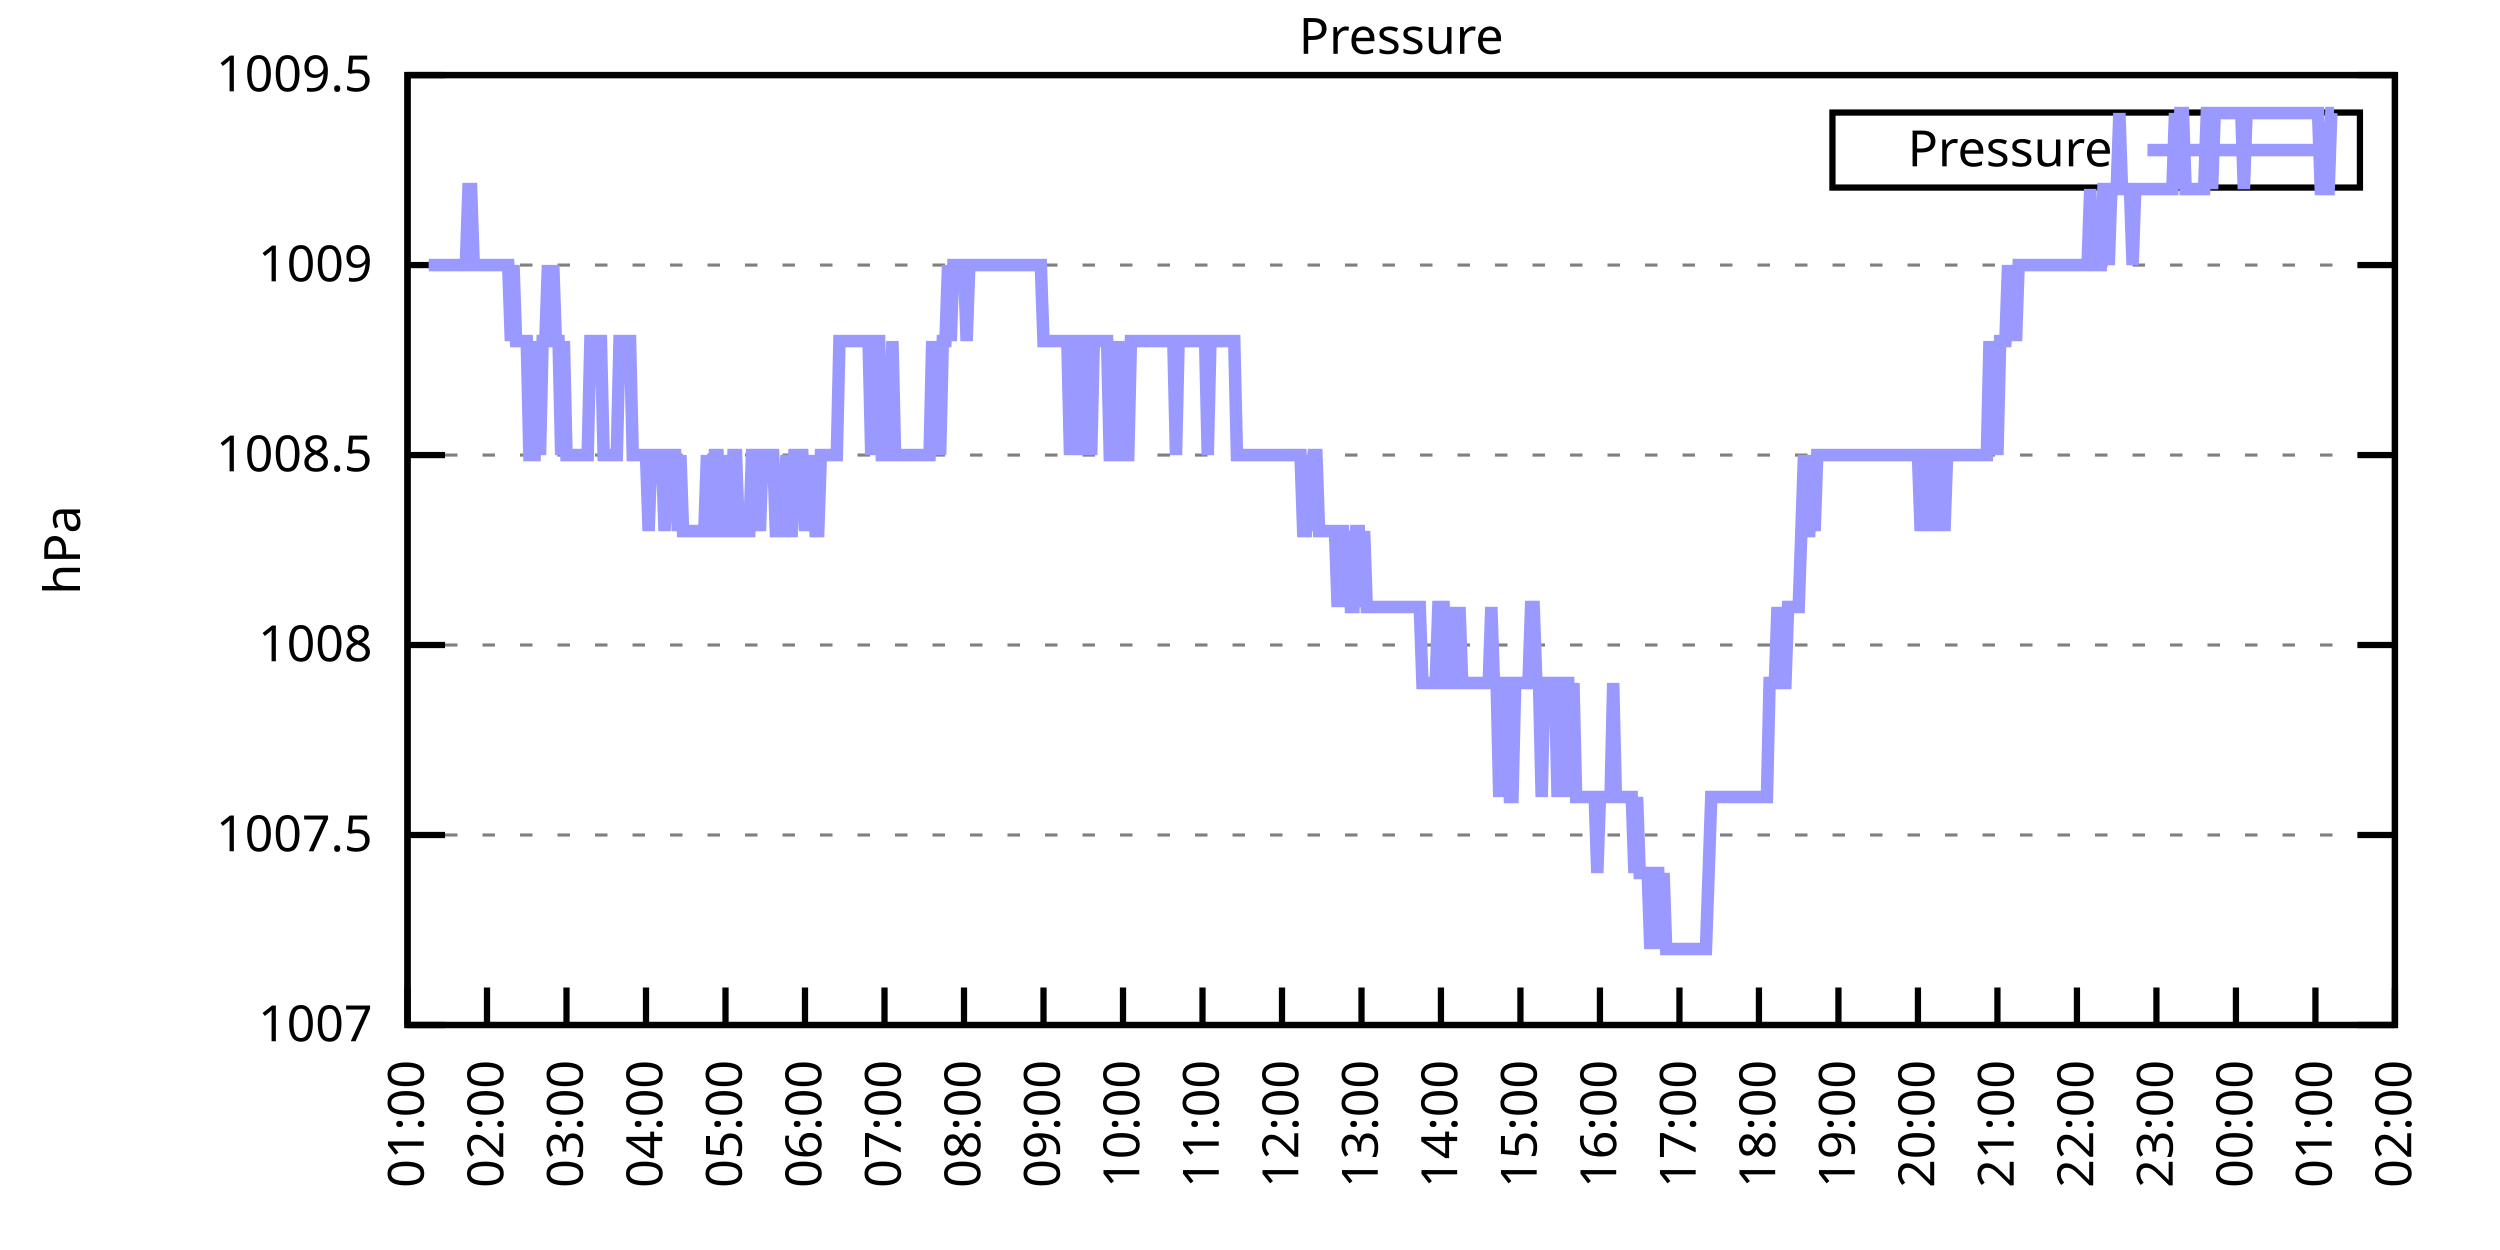
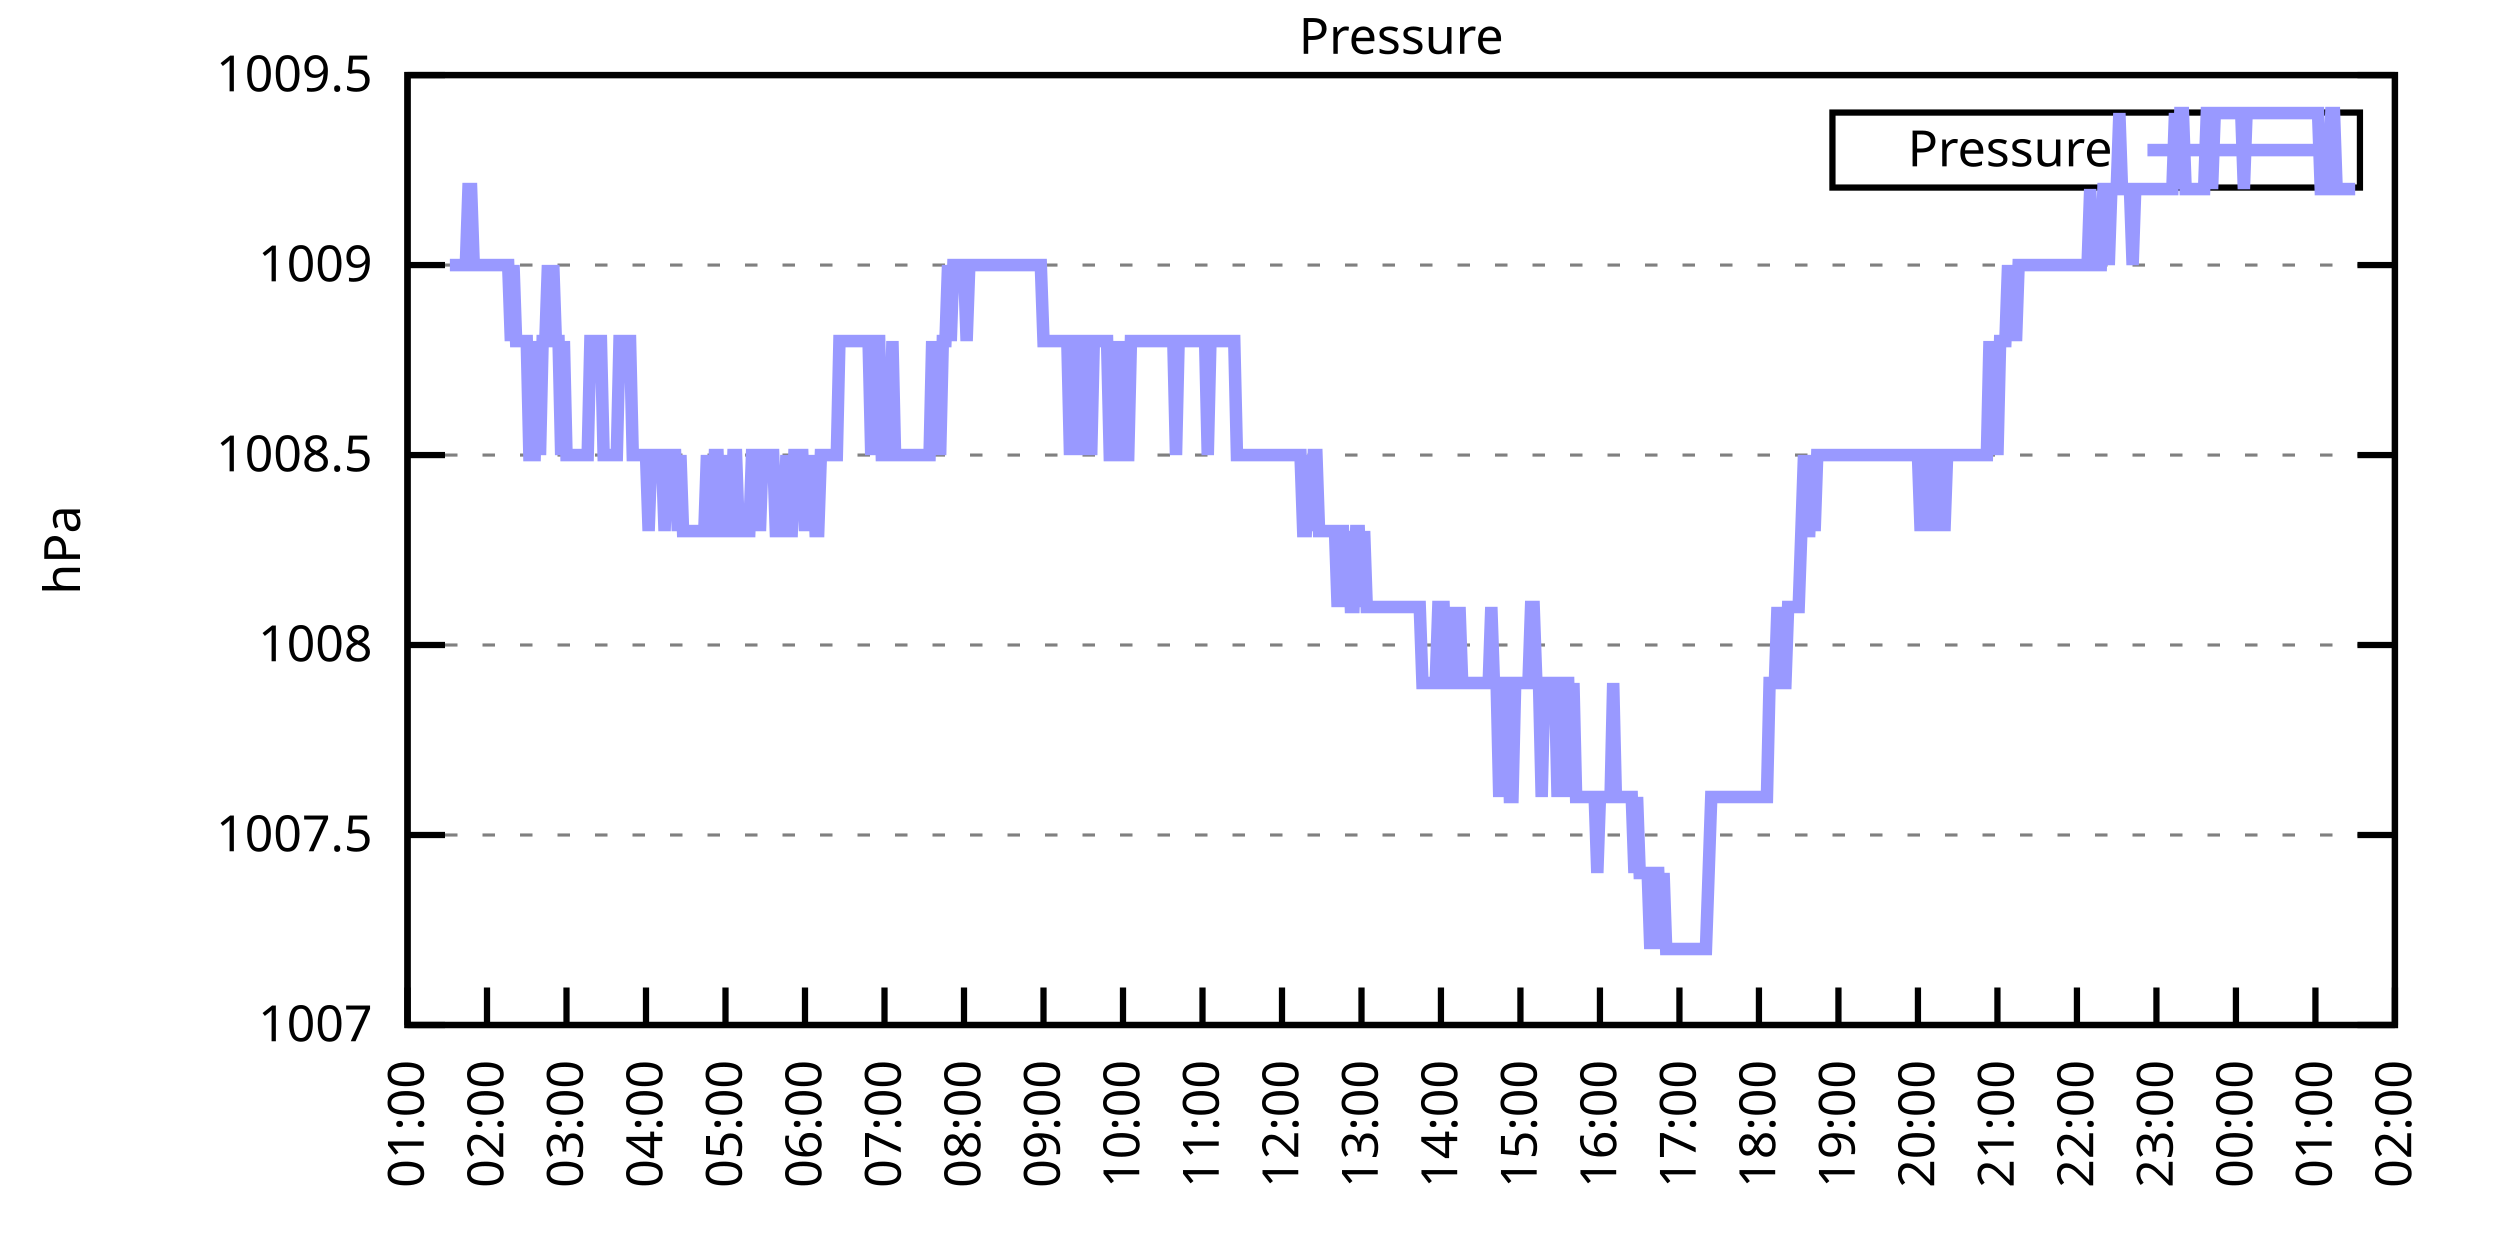
<svg xmlns="http://www.w3.org/2000/svg" xmlns:xlink="http://www.w3.org/1999/xlink" width="400" height="200" viewBox="0 0 400 200">
  <g id="gnuplot_canvas">
    <rect x="0" y="0" width="400" height="200" fill="none" />
    <defs>
      <circle id="gpDot" r="0.5" stroke-width="0.5" stroke="currentColor" />
      <path id="gpPt0" stroke-width="0.333" stroke="currentColor" d="M-1,0 h2 M0,-1 v2" />
      <path id="gpPt1" stroke-width="0.333" stroke="currentColor" d="M-1,-1 L1,1 M1,-1 L-1,1" />
      <path id="gpPt2" stroke-width="0.333" stroke="currentColor" d="M-1,0 L1,0 M0,-1 L0,1 M-1,-1 L1,1 M-1,1 L1,-1" />
      <rect id="gpPt3" stroke-width="0.333" stroke="currentColor" x="-1" y="-1" width="2" height="2" />
      <rect id="gpPt4" stroke-width="0.333" stroke="currentColor" fill="currentColor" x="-1" y="-1" width="2" height="2" />
      <circle id="gpPt5" stroke-width="0.333" stroke="currentColor" cx="0" cy="0" r="1" />
      <use xlink:href="#gpPt5" id="gpPt6" fill="currentColor" stroke="none" />
      <path id="gpPt7" stroke-width="0.333" stroke="currentColor" d="M0,-1.33 L-1.33,0.67 L1.33,0.67 z" />
      <use xlink:href="#gpPt7" id="gpPt8" fill="currentColor" stroke="none" />
      <use xlink:href="#gpPt7" id="gpPt9" stroke="currentColor" transform="rotate(180)" />
      <use xlink:href="#gpPt9" id="gpPt10" fill="currentColor" stroke="none" />
      <use xlink:href="#gpPt3" id="gpPt11" stroke="currentColor" transform="rotate(45)" />
      <use xlink:href="#gpPt11" id="gpPt12" fill="currentColor" stroke="none" />
      <path id="gpPt13" stroke-width="0.333" stroke="currentColor" d="M0,1.330 L1.265,0.411 L0.782,-1.067 L-0.782,-1.076 L-1.265,0.411 z" />
      <use xlink:href="#gpPt13" id="gpPt14" fill="currentColor" stroke="none" />
      <filter id="textbox" filterUnits="objectBoundingBox" x="0" y="0" height="1" width="1">
        <feFlood flood-color="white" flood-opacity="1" result="bgnd" />
        <feComposite in="SourceGraphic" in2="bgnd" operator="atop" />
      </filter>
      <filter id="greybox" filterUnits="objectBoundingBox" x="0" y="0" height="1" width="1">
        <feFlood flood-color="lightgrey" flood-opacity="1" result="grey" />
        <feComposite in="SourceGraphic" in2="grey" operator="atop" />
      </filter>
    </defs>
    <g fill="none" color="white" stroke="currentColor" stroke-width="1.00" stroke-linecap="butt" stroke-linejoin="miter">
</g>
    <g fill="none" color="black" stroke="currentColor" stroke-width="1.00" stroke-linecap="butt" stroke-linejoin="miter">
      <g stroke="none" shape-rendering="crispEdges">
        <polygon fill="rgb(255, 255, 255)" points="65.20,164.00 383.18,164.00 383.18,12.02 65.20,12.02 " />
      </g>
    </g>
    <g fill="none" color="black" stroke="currentColor" stroke-width="1.00" stroke-linecap="butt" stroke-linejoin="miter">
</g>
    <g fill="none" color="black" stroke="black" stroke-width="0.50" stroke-linecap="butt" stroke-linejoin="miter">
</g>
    <g fill="none" color="gray" stroke="currentColor" stroke-width="0.50" stroke-linecap="butt" stroke-linejoin="miter">
      <path stroke="gray" stroke-dasharray="2,4" class="gridline" d="M65.20,164.00 L383.19,164.00  " />
    </g>
    <g fill="none" color="gray" stroke="gray" stroke-width="1.00" stroke-linecap="butt" stroke-linejoin="miter">
</g>
    <g fill="none" color="black" stroke="currentColor" stroke-width="1.00" stroke-linecap="butt" stroke-linejoin="miter">
      <path stroke="black" d="M65.20,164.00 L71.20,164.00 M383.19,164.00 L377.19,164.00  " />
      <g transform="translate(59.60,166.60)" stroke="none" fill="black" font-family="Sans" font-size="8.00" text-anchor="end">
        <text>
          <tspan font-family="Sans"> 1007</tspan>
        </text>
      </g>
    </g>
    <g fill="none" color="black" stroke="currentColor" stroke-width="1.00" stroke-linecap="butt" stroke-linejoin="miter">
</g>
    <g fill="none" color="black" stroke="black" stroke-width="0.50" stroke-linecap="butt" stroke-linejoin="miter">
</g>
    <g fill="none" color="gray" stroke="currentColor" stroke-width="0.50" stroke-linecap="butt" stroke-linejoin="miter">
      <path stroke="gray" stroke-dasharray="2,4" class="gridline" d="M65.20,133.60 L383.19,133.60  " />
    </g>
    <g fill="none" color="gray" stroke="gray" stroke-width="1.00" stroke-linecap="butt" stroke-linejoin="miter">
</g>
    <g fill="none" color="black" stroke="currentColor" stroke-width="1.00" stroke-linecap="butt" stroke-linejoin="miter">
      <path stroke="black" d="M65.20,133.60 L71.20,133.60 M383.19,133.60 L377.19,133.60  " />
      <g transform="translate(59.60,136.20)" stroke="none" fill="black" font-family="Sans" font-size="8.00" text-anchor="end">
        <text>
          <tspan font-family="Sans"> 1007.5</tspan>
        </text>
      </g>
    </g>
    <g fill="none" color="black" stroke="currentColor" stroke-width="1.00" stroke-linecap="butt" stroke-linejoin="miter">
</g>
    <g fill="none" color="black" stroke="black" stroke-width="0.50" stroke-linecap="butt" stroke-linejoin="miter">
</g>
    <g fill="none" color="gray" stroke="currentColor" stroke-width="0.50" stroke-linecap="butt" stroke-linejoin="miter">
      <path stroke="gray" stroke-dasharray="2,4" class="gridline" d="M65.20,103.20 L383.19,103.20  " />
    </g>
    <g fill="none" color="gray" stroke="gray" stroke-width="1.00" stroke-linecap="butt" stroke-linejoin="miter">
</g>
    <g fill="none" color="black" stroke="currentColor" stroke-width="1.00" stroke-linecap="butt" stroke-linejoin="miter">
      <path stroke="black" d="M65.20,103.20 L71.20,103.20 M383.19,103.20 L377.19,103.20  " />
      <g transform="translate(59.60,105.80)" stroke="none" fill="black" font-family="Sans" font-size="8.00" text-anchor="end">
        <text>
          <tspan font-family="Sans"> 1008</tspan>
        </text>
      </g>
    </g>
    <g fill="none" color="black" stroke="currentColor" stroke-width="1.00" stroke-linecap="butt" stroke-linejoin="miter">
</g>
    <g fill="none" color="black" stroke="black" stroke-width="0.50" stroke-linecap="butt" stroke-linejoin="miter">
</g>
    <g fill="none" color="gray" stroke="currentColor" stroke-width="0.50" stroke-linecap="butt" stroke-linejoin="miter">
      <path stroke="gray" stroke-dasharray="2,4" class="gridline" d="M65.20,72.81 L383.19,72.81  " />
    </g>
    <g fill="none" color="gray" stroke="gray" stroke-width="1.00" stroke-linecap="butt" stroke-linejoin="miter">
</g>
    <g fill="none" color="black" stroke="currentColor" stroke-width="1.00" stroke-linecap="butt" stroke-linejoin="miter">
      <path stroke="black" d="M65.20,72.81 L71.20,72.81 M383.19,72.81 L377.19,72.81  " />
      <g transform="translate(59.60,75.41)" stroke="none" fill="black" font-family="Sans" font-size="8.00" text-anchor="end">
        <text>
          <tspan font-family="Sans"> 1008.5</tspan>
        </text>
      </g>
    </g>
    <g fill="none" color="black" stroke="currentColor" stroke-width="1.00" stroke-linecap="butt" stroke-linejoin="miter">
</g>
    <g fill="none" color="black" stroke="black" stroke-width="0.50" stroke-linecap="butt" stroke-linejoin="miter">
</g>
    <g fill="none" color="gray" stroke="currentColor" stroke-width="0.50" stroke-linecap="butt" stroke-linejoin="miter">
      <path stroke="gray" stroke-dasharray="2,4" class="gridline" d="M65.20,42.41 L383.19,42.41  " />
    </g>
    <g fill="none" color="gray" stroke="gray" stroke-width="1.00" stroke-linecap="butt" stroke-linejoin="miter">
</g>
    <g fill="none" color="black" stroke="currentColor" stroke-width="1.00" stroke-linecap="butt" stroke-linejoin="miter">
      <path stroke="black" d="M65.20,42.41 L71.20,42.41 M383.19,42.41 L377.19,42.41  " />
      <g transform="translate(59.60,45.01)" stroke="none" fill="black" font-family="Sans" font-size="8.00" text-anchor="end">
        <text>
          <tspan font-family="Sans"> 1009</tspan>
        </text>
      </g>
    </g>
    <g fill="none" color="black" stroke="currentColor" stroke-width="1.00" stroke-linecap="butt" stroke-linejoin="miter">
</g>
    <g fill="none" color="black" stroke="black" stroke-width="0.50" stroke-linecap="butt" stroke-linejoin="miter">
</g>
    <g fill="none" color="gray" stroke="currentColor" stroke-width="0.50" stroke-linecap="butt" stroke-linejoin="miter">
      <path stroke="gray" stroke-dasharray="2,4" class="gridline" d="M65.20,12.01 L383.19,12.01  " />
    </g>
    <g fill="none" color="gray" stroke="gray" stroke-width="1.00" stroke-linecap="butt" stroke-linejoin="miter">
</g>
    <g fill="none" color="black" stroke="currentColor" stroke-width="1.00" stroke-linecap="butt" stroke-linejoin="miter">
      <path stroke="black" d="M65.20,12.01 L71.20,12.01 M383.19,12.01 L377.19,12.01  " />
      <g transform="translate(59.60,14.61)" stroke="none" fill="black" font-family="Sans" font-size="8.00" text-anchor="end">
        <text>
          <tspan font-family="Sans"> 1009.5</tspan>
        </text>
      </g>
    </g>
    <g fill="none" color="black" stroke="currentColor" stroke-width="1.00" stroke-linecap="butt" stroke-linejoin="miter">
      <path stroke="black" d="M65.20,164.00 L65.20,158.00  " />
      <g transform="translate(67.80,169.60) rotate(270.00)" stroke="none" fill="black" font-family="Sans" font-size="8.00" text-anchor="end">
        <text>
          <tspan font-family="Sans">01:00</tspan>
        </text>
      </g>
    </g>
    <g fill="none" color="black" stroke="currentColor" stroke-width="1.00" stroke-linecap="butt" stroke-linejoin="miter">
      <path stroke="black" d="M77.92,164.00 L77.92,158.00  " />
      <g transform="translate(80.52,169.60) rotate(270.00)" stroke="none" fill="black" font-family="Sans" font-size="8.00" text-anchor="end">
        <text>
          <tspan font-family="Sans">02:00</tspan>
        </text>
      </g>
    </g>
    <g fill="none" color="black" stroke="currentColor" stroke-width="1.00" stroke-linecap="butt" stroke-linejoin="miter">
      <path stroke="black" d="M90.64,164.00 L90.64,158.00  " />
      <g transform="translate(93.24,169.60) rotate(270.00)" stroke="none" fill="black" font-family="Sans" font-size="8.00" text-anchor="end">
        <text>
          <tspan font-family="Sans">03:00</tspan>
        </text>
      </g>
    </g>
    <g fill="none" color="black" stroke="currentColor" stroke-width="1.00" stroke-linecap="butt" stroke-linejoin="miter">
      <path stroke="black" d="M103.36,164.00 L103.36,158.00  " />
      <g transform="translate(105.96,169.60) rotate(270.00)" stroke="none" fill="black" font-family="Sans" font-size="8.00" text-anchor="end">
        <text>
          <tspan font-family="Sans">04:00</tspan>
        </text>
      </g>
    </g>
    <g fill="none" color="black" stroke="currentColor" stroke-width="1.00" stroke-linecap="butt" stroke-linejoin="miter">
      <path stroke="black" d="M116.08,164.00 L116.08,158.00  " />
      <g transform="translate(118.68,169.60) rotate(270.00)" stroke="none" fill="black" font-family="Sans" font-size="8.00" text-anchor="end">
        <text>
          <tspan font-family="Sans">05:00</tspan>
        </text>
      </g>
    </g>
    <g fill="none" color="black" stroke="currentColor" stroke-width="1.00" stroke-linecap="butt" stroke-linejoin="miter">
      <path stroke="black" d="M128.80,164.00 L128.80,158.00  " />
      <g transform="translate(131.40,169.60) rotate(270.00)" stroke="none" fill="black" font-family="Sans" font-size="8.00" text-anchor="end">
        <text>
          <tspan font-family="Sans">06:00</tspan>
        </text>
      </g>
    </g>
    <g fill="none" color="black" stroke="currentColor" stroke-width="1.00" stroke-linecap="butt" stroke-linejoin="miter">
      <path stroke="black" d="M141.52,164.00 L141.52,158.00  " />
      <g transform="translate(144.12,169.60) rotate(270.00)" stroke="none" fill="black" font-family="Sans" font-size="8.00" text-anchor="end">
        <text>
          <tspan font-family="Sans">07:00</tspan>
        </text>
      </g>
    </g>
    <g fill="none" color="black" stroke="currentColor" stroke-width="1.00" stroke-linecap="butt" stroke-linejoin="miter">
      <path stroke="black" d="M154.24,164.00 L154.24,158.00  " />
      <g transform="translate(156.84,169.60) rotate(270.00)" stroke="none" fill="black" font-family="Sans" font-size="8.00" text-anchor="end">
        <text>
          <tspan font-family="Sans">08:00</tspan>
        </text>
      </g>
    </g>
    <g fill="none" color="black" stroke="currentColor" stroke-width="1.00" stroke-linecap="butt" stroke-linejoin="miter">
      <path stroke="black" d="M166.96,164.00 L166.96,158.00  " />
      <g transform="translate(169.56,169.60) rotate(270.00)" stroke="none" fill="black" font-family="Sans" font-size="8.00" text-anchor="end">
        <text>
          <tspan font-family="Sans">09:00</tspan>
        </text>
      </g>
    </g>
    <g fill="none" color="black" stroke="currentColor" stroke-width="1.00" stroke-linecap="butt" stroke-linejoin="miter">
      <path stroke="black" d="M179.68,164.00 L179.68,158.00  " />
      <g transform="translate(182.28,169.60) rotate(270.00)" stroke="none" fill="black" font-family="Sans" font-size="8.00" text-anchor="end">
        <text>
          <tspan font-family="Sans">10:00</tspan>
        </text>
      </g>
    </g>
    <g fill="none" color="black" stroke="currentColor" stroke-width="1.00" stroke-linecap="butt" stroke-linejoin="miter">
      <path stroke="black" d="M192.40,164.00 L192.40,158.00  " />
      <g transform="translate(195.00,169.60) rotate(270.00)" stroke="none" fill="black" font-family="Sans" font-size="8.00" text-anchor="end">
        <text>
          <tspan font-family="Sans">11:00</tspan>
        </text>
      </g>
    </g>
    <g fill="none" color="black" stroke="currentColor" stroke-width="1.00" stroke-linecap="butt" stroke-linejoin="miter">
      <path stroke="black" d="M205.12,164.00 L205.12,158.00  " />
      <g transform="translate(207.72,169.60) rotate(270.00)" stroke="none" fill="black" font-family="Sans" font-size="8.00" text-anchor="end">
        <text>
          <tspan font-family="Sans">12:00</tspan>
        </text>
      </g>
    </g>
    <g fill="none" color="black" stroke="currentColor" stroke-width="1.00" stroke-linecap="butt" stroke-linejoin="miter">
      <path stroke="black" d="M217.84,164.00 L217.84,158.00  " />
      <g transform="translate(220.44,169.60) rotate(270.00)" stroke="none" fill="black" font-family="Sans" font-size="8.00" text-anchor="end">
        <text>
          <tspan font-family="Sans">13:00</tspan>
        </text>
      </g>
    </g>
    <g fill="none" color="black" stroke="currentColor" stroke-width="1.00" stroke-linecap="butt" stroke-linejoin="miter">
      <path stroke="black" d="M230.55,164.00 L230.55,158.00  " />
      <g transform="translate(233.15,169.60) rotate(270.00)" stroke="none" fill="black" font-family="Sans" font-size="8.00" text-anchor="end">
        <text>
          <tspan font-family="Sans">14:00</tspan>
        </text>
      </g>
    </g>
    <g fill="none" color="black" stroke="currentColor" stroke-width="1.00" stroke-linecap="butt" stroke-linejoin="miter">
      <path stroke="black" d="M243.27,164.00 L243.27,158.00  " />
      <g transform="translate(245.87,169.60) rotate(270.00)" stroke="none" fill="black" font-family="Sans" font-size="8.00" text-anchor="end">
        <text>
          <tspan font-family="Sans">15:00</tspan>
        </text>
      </g>
    </g>
    <g fill="none" color="black" stroke="currentColor" stroke-width="1.00" stroke-linecap="butt" stroke-linejoin="miter">
      <path stroke="black" d="M255.99,164.00 L255.99,158.00  " />
      <g transform="translate(258.59,169.60) rotate(270.00)" stroke="none" fill="black" font-family="Sans" font-size="8.00" text-anchor="end">
        <text>
          <tspan font-family="Sans">16:00</tspan>
        </text>
      </g>
    </g>
    <g fill="none" color="black" stroke="currentColor" stroke-width="1.00" stroke-linecap="butt" stroke-linejoin="miter">
      <path stroke="black" d="M268.71,164.00 L268.71,158.00  " />
      <g transform="translate(271.31,169.60) rotate(270.00)" stroke="none" fill="black" font-family="Sans" font-size="8.00" text-anchor="end">
        <text>
          <tspan font-family="Sans">17:00</tspan>
        </text>
      </g>
    </g>
    <g fill="none" color="black" stroke="currentColor" stroke-width="1.00" stroke-linecap="butt" stroke-linejoin="miter">
      <path stroke="black" d="M281.43,164.00 L281.43,158.00  " />
      <g transform="translate(284.03,169.60) rotate(270.00)" stroke="none" fill="black" font-family="Sans" font-size="8.00" text-anchor="end">
        <text>
          <tspan font-family="Sans">18:00</tspan>
        </text>
      </g>
    </g>
    <g fill="none" color="black" stroke="currentColor" stroke-width="1.00" stroke-linecap="butt" stroke-linejoin="miter">
      <path stroke="black" d="M294.15,164.00 L294.15,158.00  " />
      <g transform="translate(296.75,169.60) rotate(270.00)" stroke="none" fill="black" font-family="Sans" font-size="8.00" text-anchor="end">
        <text>
          <tspan font-family="Sans">19:00</tspan>
        </text>
      </g>
    </g>
    <g fill="none" color="black" stroke="currentColor" stroke-width="1.00" stroke-linecap="butt" stroke-linejoin="miter">
      <path stroke="black" d="M306.87,164.00 L306.87,158.00  " />
      <g transform="translate(309.47,169.60) rotate(270.00)" stroke="none" fill="black" font-family="Sans" font-size="8.00" text-anchor="end">
        <text>
          <tspan font-family="Sans">20:00</tspan>
        </text>
      </g>
    </g>
    <g fill="none" color="black" stroke="currentColor" stroke-width="1.00" stroke-linecap="butt" stroke-linejoin="miter">
      <path stroke="black" d="M319.59,164.00 L319.59,158.00  " />
      <g transform="translate(322.19,169.60) rotate(270.00)" stroke="none" fill="black" font-family="Sans" font-size="8.00" text-anchor="end">
        <text>
          <tspan font-family="Sans">21:00</tspan>
        </text>
      </g>
    </g>
    <g fill="none" color="black" stroke="currentColor" stroke-width="1.00" stroke-linecap="butt" stroke-linejoin="miter">
      <path stroke="black" d="M332.31,164.00 L332.31,158.00  " />
      <g transform="translate(334.91,169.60) rotate(270.00)" stroke="none" fill="black" font-family="Sans" font-size="8.00" text-anchor="end">
        <text>
          <tspan font-family="Sans">22:00</tspan>
        </text>
      </g>
    </g>
    <g fill="none" color="black" stroke="currentColor" stroke-width="1.00" stroke-linecap="butt" stroke-linejoin="miter">
      <path stroke="black" d="M345.03,164.00 L345.03,158.00  " />
      <g transform="translate(347.63,169.60) rotate(270.00)" stroke="none" fill="black" font-family="Sans" font-size="8.00" text-anchor="end">
        <text>
          <tspan font-family="Sans">23:00</tspan>
        </text>
      </g>
    </g>
    <g fill="none" color="black" stroke="currentColor" stroke-width="1.00" stroke-linecap="butt" stroke-linejoin="miter">
      <path stroke="black" d="M357.75,164.00 L357.75,158.00  " />
      <g transform="translate(360.35,169.60) rotate(270.00)" stroke="none" fill="black" font-family="Sans" font-size="8.00" text-anchor="end">
        <text>
          <tspan font-family="Sans">00:00</tspan>
        </text>
      </g>
    </g>
    <g fill="none" color="black" stroke="currentColor" stroke-width="1.00" stroke-linecap="butt" stroke-linejoin="miter">
      <path stroke="black" d="M370.47,164.00 L370.47,158.00  " />
      <g transform="translate(373.07,169.60) rotate(270.00)" stroke="none" fill="black" font-family="Sans" font-size="8.00" text-anchor="end">
        <text>
          <tspan font-family="Sans">01:00</tspan>
        </text>
      </g>
    </g>
    <g fill="none" color="black" stroke="currentColor" stroke-width="1.00" stroke-linecap="butt" stroke-linejoin="miter">
      <path stroke="black" d="M383.19,164.00 L383.19,158.00  " />
      <g transform="translate(385.79,169.60) rotate(270.00)" stroke="none" fill="black" font-family="Sans" font-size="8.00" text-anchor="end">
        <text>
          <tspan font-family="Sans">02:00</tspan>
        </text>
      </g>
    </g>
    <g fill="none" color="black" stroke="currentColor" stroke-width="1.00" stroke-linecap="butt" stroke-linejoin="miter">
</g>
    <g fill="none" color="black" stroke="currentColor" stroke-width="1.00" stroke-linecap="butt" stroke-linejoin="miter">
      <path stroke="black" d="M65.20,12.01 L65.20,164.00 L383.19,164.00 L383.19,12.01 L65.20,12.01 Z  " />
    </g>
    <g fill="none" color="black" stroke="currentColor" stroke-width="1.00" stroke-linecap="butt" stroke-linejoin="miter">
</g>
    <g fill="none" color="black" stroke="currentColor" stroke-width="1.00" stroke-linecap="butt" stroke-linejoin="miter">
      <path stroke="black" d="M293.19,30.01 L293.19,18.01 L377.59,18.01 L377.59,30.01 L293.19,30.01 Z  " />
    </g>
    <g id="Pressure_plot_1">
      <g fill="none" color="white" stroke="black" stroke-width="2.00" stroke-linecap="butt" stroke-linejoin="miter">
</g>
      <g fill="none" color="black" stroke="currentColor" stroke-width="2.00" stroke-linecap="butt" stroke-linejoin="miter">
        <g transform="translate(337.99,26.61)" stroke="none" fill="black" font-family="Sans" font-size="8.00" text-anchor="end">
          <text>
            <tspan font-family="Sans">Pressure</tspan>
          </text>
        </g>
      </g>
      <g fill="none" color="black" stroke="currentColor" stroke-width="2.00" stroke-linecap="butt" stroke-linejoin="miter">
-         <path stroke="rgb(153, 153, 255)" d="M343.59,24.01 L371.99,24.01 M68.59,42.41 L69.02,42.41 L69.44,42.41 L69.86,42.41 L70.29,42.41 L70.71,42.41   L71.14,42.41 L71.56,42.41 L71.98,42.41 L72.41,42.41 L72.83,42.41 L73.26,42.41 L73.68,42.41 L74.10,42.41   L74.53,42.41 L74.95,30.25 L75.38,30.25 L75.80,42.41 L76.22,42.41 L76.65,42.41 L77.07,42.41 L77.50,42.41   L77.92,42.41 L78.34,42.41 L78.77,42.41 L79.19,42.41 L79.62,42.41 L80.04,42.41 L80.46,42.41 L80.89,42.41   L81.31,42.41 L81.74,54.57 L82.16,42.41 L82.58,54.57 L83.01,54.57 L83.43,54.57 L83.86,54.57 L84.28,54.57   L84.70,72.81 L85.13,72.81 L85.55,72.81 L85.98,54.57 L86.40,72.81 L86.82,54.57 L87.25,54.57 L87.67,42.41   L88.10,54.57 L88.52,42.41 L88.94,54.57 L89.37,54.57 L89.79,72.81 L90.22,54.57 L90.64,72.81 L91.06,72.81   L91.49,72.81 L91.91,72.81 L92.34,72.81 L92.76,72.81 L93.18,72.81 L93.61,72.81 L94.03,72.81 L94.46,54.57   L94.88,54.57 L95.30,54.57 L95.73,54.57 L96.15,54.57 L96.58,72.81 L97.00,72.81 L97.42,72.81 L97.85,72.81   L98.27,72.81 L98.69,72.81 L99.12,54.57 L99.54,54.57 L99.97,54.57 L100.39,54.57 L100.81,54.57 L101.24,72.81   L101.66,72.81 L102.09,72.81 L102.51,72.81 L102.93,72.81 L103.36,72.81 L103.78,84.97 L104.21,72.81 L104.63,72.81   L105.05,72.81 L105.48,72.81 L105.90,72.81 L106.33,84.97 L106.75,72.81 L107.17,72.81 L107.60,72.81 L108.02,72.81   L108.45,84.97 L108.87,72.81 L109.29,84.97 L109.72,84.97 L110.14,84.97 L110.57,84.97 L110.99,84.97 L111.41,84.97   L111.84,84.97 L112.26,84.97 L112.69,84.97 L113.11,72.81 L113.53,84.97 L113.96,84.97 L114.38,72.81 L114.81,72.81   L115.23,84.97 L115.65,84.97 L116.08,72.81 L116.50,84.97 L116.93,84.97 L117.35,72.81 L117.77,72.81 L118.20,84.97   L118.62,84.97 L119.05,84.97 L119.47,84.97 L119.89,84.97 L120.32,72.81 L120.74,72.81 L121.17,72.81 L121.59,84.97   L122.01,72.81 L122.44,72.81 L122.86,72.81 L123.29,72.81 L123.71,72.81 L124.13,84.97 L124.56,84.97 L124.98,84.97   L125.41,84.97 L125.83,72.81 L126.25,84.97 L126.68,84.97 L127.10,72.81 L127.53,72.81 L127.95,72.81 L128.37,72.81   L128.80,84.97 L129.22,72.81 L129.65,84.97 L130.07,72.81 L130.49,84.97 L130.92,84.97 L131.34,72.81 L131.77,72.81   L132.19,72.81 L132.61,72.81 L133.04,72.81 L133.46,72.81 L133.89,72.81 L134.31,54.57 L134.73,54.57 L135.16,54.57   L135.58,54.57 L136.01,54.57 L136.43,54.57 L136.85,54.57 L137.28,54.57 L137.70,54.57 L138.13,54.57 L138.55,54.57   L138.97,54.57 L139.40,72.81 L139.82,54.57 L140.25,54.57 L140.67,54.57 L141.09,72.81 L141.52,72.81 L141.94,72.81   L142.37,72.81 L142.79,54.57 L143.21,72.81 L143.64,72.81 L144.06,72.81 L144.49,72.81 L144.91,72.81 L145.33,72.81   L145.76,72.81 L146.18,72.81 L146.61,72.81 L147.03,72.81 L147.45,72.81 L147.88,72.81 L148.30,72.81 L148.73,72.81   L149.15,54.57 L149.57,72.81 L150.00,54.57 L150.42,72.81 L150.85,54.57 L151.27,54.57 L151.69,42.41 L152.12,54.57   L152.54,42.41 L152.97,42.41 L153.39,42.41 L153.81,42.41 L154.24,42.41 L154.66,54.57 L155.09,42.41 L155.51,42.41   L155.93,42.41 L156.36,42.41 L156.78,42.41 L157.21,42.41 L157.63,42.41 L158.05,42.41 L158.48,42.41 L158.90,42.41   L159.33,42.41 L159.75,42.41 L160.17,42.41 L160.60,42.41 L161.02,42.41 L161.44,42.41 L161.87,42.41 L162.29,42.41   L162.72,42.41 L163.14,42.41 L163.56,42.41 L163.99,42.41 L164.41,42.41 L164.84,42.41 L165.26,42.41 L165.68,42.41   L166.11,42.41 L166.53,42.41 L166.96,54.57 L167.38,54.57 L167.80,54.57 L168.23,54.57 L168.65,54.57 L169.08,54.57   L169.50,54.57 L169.92,54.57 L170.35,54.57 L170.77,54.57 L171.20,72.81 L171.62,54.57 L172.04,54.57 L172.47,54.57   L172.89,72.81 L173.32,54.57 L173.74,54.57 L174.16,54.57 L174.59,72.81 L175.01,54.57 L175.44,54.57 L175.86,54.57   L176.28,54.57 L176.71,54.57 L177.13,54.57 L177.56,72.81 L177.98,72.81 L178.40,54.57 L178.83,72.81 L179.25,72.81   L179.68,54.57 L180.10,72.81 L180.52,72.81 L180.95,54.57 L181.37,54.57 L181.80,54.57 L182.22,54.57 L182.64,54.57   L183.07,54.57 L183.49,54.57 L183.92,54.57 L184.34,54.57 L184.76,54.57 L185.19,54.57 L185.61,54.57 L186.04,54.57   L186.46,54.57 L186.88,54.57 L187.31,54.57 L187.73,54.57 L188.16,72.81 L188.58,54.57 L189.00,54.57 L189.43,54.57   L189.85,54.57 L190.28,54.57 L190.70,54.57 L191.12,54.57 L191.55,54.57 L191.97,54.57 L192.40,54.57 L192.82,54.57   L193.24,72.81 L193.67,54.57 L194.09,54.57 L194.52,54.57 L194.94,54.57 L195.36,54.57 L195.79,54.57 L196.21,54.57   L196.64,54.57 L197.06,54.57 L197.48,54.57 L197.91,72.81 L198.33,72.81 L198.76,72.81 L199.18,72.81 L199.60,72.81   L200.03,72.81 L200.45,72.81 L200.88,72.81 L201.30,72.81 L201.72,72.81 L202.15,72.81 L202.57,72.81 L203.00,72.81   L203.42,72.81 L203.84,72.81 L204.27,72.81 L204.69,72.81 L205.12,72.81 L205.54,72.81 L205.96,72.81 L206.39,72.81   L206.81,72.81 L207.24,72.81 L207.66,72.81 L208.08,72.81 L208.51,84.97 L208.93,84.97 L209.36,72.81 L209.78,84.97   L210.20,72.81 L210.63,72.81 L211.05,84.97 L211.48,84.97 L211.90,84.97 L212.32,84.97 L212.75,84.97 L213.17,84.97   L213.60,84.97 L214.02,97.12 L214.44,84.97 L214.87,84.97 L215.29,97.12 L215.72,84.97 L216.14,97.12 L216.56,97.12   L216.99,84.97 L217.41,84.97 L217.84,97.12 L218.26,84.97 L218.68,97.12 L219.11,97.12 L219.53,97.12 L219.96,97.12   L220.38,97.12 L220.80,97.12 L221.23,97.12 L221.65,97.12 L222.08,97.12 L222.50,97.12 L222.92,97.12 L223.35,97.12   L223.77,97.12 L224.20,97.12 L224.62,97.12 L225.04,97.12 L225.47,97.12 L225.89,97.12 L226.31,97.12 L226.74,97.12   L227.16,97.12 L227.59,109.28 L228.01,109.28 L228.43,109.28 L228.86,109.28 L229.28,109.28 L229.71,109.28 L230.13,97.12   L230.55,97.12 L230.98,97.12 L231.40,109.28 L231.83,109.28 L232.25,97.12 L232.67,109.28 L233.10,109.28 L233.52,97.12   L233.95,109.28 L234.37,109.28 L234.79,109.28 L235.22,109.28 L235.64,109.28 L236.07,109.28 L236.49,109.28 L236.91,109.28   L237.34,109.28 L237.76,109.28 L238.19,109.28 L238.61,97.12 L239.03,109.28 L239.46,109.28 L239.88,127.52 L240.31,109.28   L240.73,109.28 L241.15,109.28 L241.58,127.52 L242.00,127.52 L242.43,109.28 L242.85,109.28 L243.27,109.28 L243.70,109.28   L244.12,109.28 L244.55,109.28 L244.97,97.12 L245.39,97.12 L245.82,109.28 L246.24,109.28 L246.67,127.52 L247.09,109.28   L247.51,109.28 L247.94,109.28 L248.36,109.28 L248.79,109.28 L249.21,127.52 L249.63,109.28 L250.06,127.52 L250.48,109.28   L250.91,109.28 L251.33,127.52 L251.75,109.28 L252.18,127.52 L252.60,127.52 L253.03,127.52 L253.45,127.52 L253.87,127.52   L254.30,127.52 L254.72,127.52 L255.15,127.52 L255.57,139.68 L255.99,127.52 L256.42,127.52 L256.84,127.52 L257.27,127.52   L257.69,127.52 L258.11,109.28 L258.54,127.52 L258.96,127.52 L259.39,127.52 L259.81,127.52 L260.23,127.52 L260.66,127.52   L261.08,127.52 L261.51,139.68 L261.93,127.52 L262.35,139.68 L262.78,139.68 L263.20,139.68 L263.63,139.68 L264.05,151.84   L264.47,139.68 L264.90,139.68 L265.32,139.68 L265.75,151.84 L266.17,139.68 L266.59,151.84 L267.02,151.84 L267.44,151.84   L267.87,151.84 L268.29,151.84 L268.71,151.84 L269.14,151.84 L269.56,151.84 L269.99,151.84 L270.41,151.84 L270.83,151.84   L271.26,151.84 L271.68,151.84 L272.11,151.84 L272.53,151.84 L272.95,151.84 L273.38,139.68 L273.80,127.52 L274.23,127.52   L274.65,127.52 L275.07,127.52 L275.50,127.52 L275.92,127.52 L276.35,127.52 L276.77,127.52 L277.19,127.52 L277.62,127.52   L278.04,127.52 L278.47,127.52 L278.89,127.52 L279.31,127.52 L279.74,127.52 L280.16,127.52 L280.59,127.52 L281.01,127.52   L281.43,127.52 L281.86,127.52 L282.28,127.52 L282.71,127.52 L283.13,109.28 L283.55,109.28 L283.98,109.28 L284.40,97.12   L284.83,109.28 L285.25,109.28 L285.67,109.28 L286.10,97.12 L286.52,97.12 L286.95,97.12 L287.37,97.12 L287.79,97.12   L288.22,84.97 L288.64,72.81 L289.06,84.97 L289.49,84.97 L289.91,72.81 L290.34,84.97 L290.76,72.81 L291.18,72.81   L291.61,72.81 L292.03,72.81 L292.46,72.81 L292.88,72.81 L293.30,72.81 L293.73,72.81 L294.15,72.81 L294.58,72.81   L295.00,72.81 L295.42,72.81 L295.85,72.81 L296.27,72.81 L296.70,72.81 L297.12,72.81 L297.54,72.81 L297.97,72.81   L298.39,72.81 L298.82,72.81 L299.24,72.81 L299.66,72.81 L300.09,72.81 L300.51,72.81 L300.94,72.81 L301.36,72.81   L301.78,72.81 L302.21,72.81 L302.63,72.81 L303.06,72.81 L303.48,72.81 L303.90,72.81 L304.33,72.81 L304.75,72.81   L305.18,72.81 L305.60,72.81 L306.02,72.81 L306.45,72.81 L306.87,72.81 L307.30,84.97 L307.72,72.81 L308.14,84.97   L308.57,72.81 L308.99,72.81 L309.42,84.97 L309.84,72.81 L310.26,72.81 L310.69,72.81 L311.11,84.97 L311.54,72.81   L311.96,72.81 L312.38,72.81 L312.81,72.81 L313.23,72.81 L313.66,72.81 L314.08,72.81 L314.50,72.81 L314.93,72.81   L315.35,72.81 L315.78,72.81 L316.20,72.81 L316.62,72.81 L317.05,72.81 L317.47,72.81 L317.90,72.81 L318.32,54.57   L318.74,72.81 L319.17,54.57 L319.59,72.81 L320.02,54.57 L320.44,54.57 L320.86,54.57 L321.29,42.41 L321.71,54.57   L322.14,42.41 L322.56,54.57 L322.98,42.41 L323.41,42.41 L323.83,42.41 L324.26,42.41 L324.68,42.41 L325.10,42.41   L325.53,42.41 L325.95,42.41 L326.38,42.41 L326.80,42.41 L327.22,42.41 L327.65,42.41 L328.07,42.41 L328.50,42.41   L328.92,42.41 L329.34,42.41 L329.77,42.41 L330.19,42.41 L330.62,42.41 L331.04,42.41 L331.46,42.41 L331.89,42.41   L332.31,42.41 L332.74,42.41 L333.16,42.41 L333.58,42.41 L334.01,42.41 L334.43,30.25 L334.86,42.41 L335.28,42.41   L335.70,42.41 L336.13,42.41 L336.55,30.25 L336.98,30.25 L337.40,42.41 L337.82,30.25 L338.25,30.25 L338.67,30.25   L339.10,18.09 L339.52,30.25 L339.94,30.25 L340.37,30.25 L340.79,30.25 L341.22,42.41 L341.64,30.25 L342.06,30.25   L342.49,30.25 L342.91,30.25 L343.34,30.25 L343.76,30.25 L344.18,30.25 L344.61,30.25 L345.03,30.25 L345.46,30.25   L345.88,30.25 L346.30,30.25 L346.73,30.25 L347.15,30.25 L347.58,30.25 L348.00,18.09 L348.42,30.25 L348.85,18.09   L349.27,18.09 L349.70,30.25 L350.12,30.25 L350.54,30.25 L350.97,30.25 L351.39,30.25 L351.81,30.25 L352.24,30.25   L352.66,30.25 L353.09,18.09 L353.51,18.09 L353.93,30.25 L354.36,18.09 L354.78,18.09 L355.21,18.09 L355.63,18.09   L356.05,18.09 L356.48,18.09 L356.90,18.09 L357.33,18.09 L357.75,18.09 L358.17,18.09 L358.60,18.09 L359.02,30.25   L359.45,18.09 L359.87,18.09 L360.29,18.09 L360.72,18.09 L361.14,18.09 L361.57,18.09 L361.99,18.09 L362.41,18.09   L362.84,18.09 L363.26,18.09 L363.69,18.09 L364.11,18.09 L364.53,18.09 L364.96,18.09 L365.38,18.09 L365.81,18.09   L366.23,18.09 L366.65,18.09 L367.08,18.09 L367.50,18.09 L367.93,18.09 L368.35,18.09 L368.77,18.09 L369.20,18.09   L369.62,18.09 L370.05,18.09 L370.47,18.09 L370.89,18.09 L371.32,30.25 L371.74,30.25 L372.17,30.25 L372.59,30.25   L373.01,18.09 L373.44,18.09  " />
+         <path stroke="rgb(153, 153, 255)" d="M343.59,24.01 L371.99,24.01 M71.98,42.41 L72.41,42.41 L72.83,42.41 L73.26,42.41 L73.68,42.41 L74.10,42.41   L74.53,42.41 L74.95,30.25 L75.38,30.25 L75.80,42.41 L76.22,42.41 L76.65,42.41 L77.07,42.41 L77.50,42.41   L77.92,42.41 L78.34,42.41 L78.77,42.41 L79.19,42.41 L79.62,42.41 L80.04,42.41 L80.46,42.41 L80.89,42.41   L81.31,42.41 L81.74,54.57 L82.16,42.41 L82.58,54.57 L83.01,54.57 L83.43,54.57 L83.86,54.57 L84.28,54.57   L84.70,72.81 L85.13,72.81 L85.55,72.81 L85.98,54.57 L86.40,72.81 L86.82,54.57 L87.25,54.57 L87.67,42.41   L88.10,54.57 L88.52,42.41 L88.94,54.57 L89.37,54.57 L89.79,72.81 L90.22,54.57 L90.64,72.81 L91.06,72.81   L91.49,72.81 L91.91,72.81 L92.34,72.81 L92.76,72.81 L93.18,72.81 L93.61,72.81 L94.03,72.81 L94.46,54.57   L94.88,54.57 L95.30,54.57 L95.73,54.57 L96.15,54.57 L96.58,72.81 L97.00,72.81 L97.42,72.81 L97.85,72.81   L98.27,72.81 L98.69,72.81 L99.12,54.57 L99.54,54.57 L99.97,54.57 L100.39,54.57 L100.81,54.57 L101.24,72.81   L101.66,72.81 L102.09,72.81 L102.51,72.81 L102.93,72.81 L103.36,72.81 L103.78,84.97 L104.21,72.81 L104.63,72.81   L105.05,72.81 L105.48,72.81 L105.90,72.81 L106.33,84.97 L106.75,72.81 L107.17,72.81 L107.60,72.81 L108.02,72.81   L108.45,84.97 L108.87,72.81 L109.29,84.97 L109.72,84.97 L110.14,84.97 L110.57,84.97 L110.99,84.97 L111.41,84.97   L111.84,84.97 L112.26,84.97 L112.69,84.97 L113.11,72.81 L113.53,84.97 L113.96,84.97 L114.38,72.81 L114.81,72.81   L115.23,84.97 L115.65,84.97 L116.08,72.81 L116.50,84.97 L116.93,84.97 L117.35,72.81 L117.77,72.81 L118.20,84.97   L118.62,84.97 L119.05,84.97 L119.47,84.97 L119.89,84.97 L120.32,72.81 L120.74,72.81 L121.17,72.81 L121.59,84.97   L122.01,72.81 L122.44,72.81 L122.86,72.81 L123.29,72.81 L123.71,72.81 L124.13,84.97 L124.56,84.97 L124.98,84.97   L125.41,84.97 L125.83,72.81 L126.25,84.97 L126.68,84.97 L127.10,72.81 L127.53,72.81 L127.95,72.81 L128.37,72.81   L128.80,84.97 L129.22,72.81 L129.65,84.97 L130.07,72.81 L130.49,84.97 L130.92,84.97 L131.34,72.81 L131.77,72.81   L132.19,72.81 L132.61,72.81 L133.04,72.81 L133.46,72.81 L133.89,72.81 L134.31,54.57 L134.73,54.57 L135.16,54.57   L135.58,54.57 L136.01,54.57 L136.43,54.57 L136.85,54.57 L137.28,54.57 L137.70,54.57 L138.13,54.57 L138.55,54.57   L138.97,54.57 L139.40,72.81 L139.82,54.57 L140.25,54.57 L140.67,54.57 L141.09,72.81 L141.52,72.81 L141.94,72.81   L142.37,72.81 L142.79,54.57 L143.21,72.81 L143.64,72.81 L144.06,72.81 L144.49,72.81 L144.91,72.81 L145.33,72.81   L145.76,72.81 L146.18,72.81 L146.61,72.81 L147.03,72.81 L147.45,72.81 L147.88,72.81 L148.30,72.81 L148.73,72.81   L149.15,54.57 L149.57,72.81 L150.00,54.57 L150.42,72.81 L150.85,54.57 L151.27,54.57 L151.69,42.41 L152.12,54.57   L152.54,42.41 L152.97,42.41 L153.39,42.41 L153.81,42.41 L154.24,42.41 L154.66,54.57 L155.09,42.41 L155.51,42.41   L155.93,42.41 L156.36,42.41 L156.78,42.41 L157.21,42.41 L157.63,42.41 L158.05,42.41 L158.48,42.41 L158.90,42.41   L159.33,42.41 L159.75,42.41 L160.17,42.41 L160.60,42.41 L161.02,42.41 L161.44,42.41 L161.87,42.41 L162.29,42.41   L162.72,42.41 L163.14,42.41 L163.56,42.41 L163.99,42.41 L164.41,42.41 L164.84,42.41 L165.26,42.41 L165.68,42.41   L166.11,42.41 L166.53,42.41 L166.96,54.57 L167.38,54.57 L167.80,54.57 L168.23,54.57 L168.65,54.57 L169.08,54.57   L169.50,54.57 L169.92,54.57 L170.35,54.57 L170.77,54.57 L171.20,72.81 L171.62,54.57 L172.04,54.57 L172.47,54.57   L172.89,72.81 L173.32,54.57 L173.74,54.57 L174.16,54.57 L174.59,72.81 L175.01,54.57 L175.44,54.57 L175.86,54.57   L176.28,54.57 L176.71,54.57 L177.13,54.57 L177.56,72.81 L177.98,72.81 L178.40,54.57 L178.83,72.81 L179.25,72.81   L179.68,54.57 L180.10,72.81 L180.52,72.81 L180.95,54.57 L181.37,54.57 L181.80,54.57 L182.22,54.57 L182.64,54.57   L183.07,54.57 L183.49,54.57 L183.92,54.57 L184.34,54.57 L184.76,54.57 L185.19,54.57 L185.61,54.57 L186.04,54.57   L186.46,54.57 L186.88,54.57 L187.31,54.57 L187.73,54.57 L188.16,72.81 L188.58,54.57 L189.00,54.57 L189.43,54.57   L189.85,54.57 L190.28,54.57 L190.70,54.57 L191.12,54.57 L191.55,54.57 L191.97,54.57 L192.40,54.57 L192.82,54.57   L193.24,72.81 L193.67,54.57 L194.09,54.57 L194.52,54.57 L194.94,54.57 L195.36,54.57 L195.79,54.57 L196.21,54.57   L196.64,54.57 L197.06,54.57 L197.48,54.57 L197.91,72.81 L198.33,72.81 L198.76,72.81 L199.18,72.81 L199.60,72.81   L200.03,72.81 L200.45,72.81 L200.88,72.81 L201.30,72.81 L201.72,72.81 L202.15,72.81 L202.57,72.81 L203.00,72.81   L203.42,72.81 L203.84,72.81 L204.27,72.81 L204.69,72.81 L205.12,72.81 L205.54,72.81 L205.96,72.81 L206.39,72.81   L206.81,72.81 L207.24,72.81 L207.66,72.81 L208.08,72.81 L208.51,84.97 L208.93,84.97 L209.36,72.81 L209.78,84.97   L210.20,72.81 L210.63,72.81 L211.05,84.97 L211.48,84.97 L211.90,84.97 L212.32,84.97 L212.75,84.97 L213.17,84.97   L213.60,84.97 L214.02,97.12 L214.44,84.97 L214.87,84.97 L215.29,97.12 L215.72,84.97 L216.14,97.12 L216.56,97.12   L216.99,84.97 L217.41,84.97 L217.84,97.12 L218.26,84.97 L218.68,97.12 L219.11,97.12 L219.53,97.12 L219.96,97.12   L220.38,97.12 L220.80,97.12 L221.23,97.12 L221.65,97.12 L222.08,97.12 L222.50,97.12 L222.92,97.12 L223.35,97.12   L223.77,97.12 L224.20,97.12 L224.62,97.12 L225.04,97.12 L225.47,97.12 L225.89,97.12 L226.31,97.12 L226.74,97.12   L227.16,97.12 L227.59,109.28 L228.01,109.28 L228.43,109.28 L228.86,109.28 L229.28,109.28 L229.71,109.28 L230.13,97.12   L230.55,97.12 L230.98,97.12 L231.40,109.28 L231.83,109.28 L232.25,97.12 L232.67,109.28 L233.10,109.28 L233.52,97.12   L233.95,109.28 L234.37,109.28 L234.79,109.28 L235.22,109.28 L235.64,109.28 L236.07,109.28 L236.49,109.28 L236.91,109.28   L237.34,109.28 L237.76,109.28 L238.19,109.28 L238.61,97.12 L239.03,109.28 L239.46,109.28 L239.88,127.52 L240.31,109.28   L240.73,109.28 L241.15,109.28 L241.58,127.52 L242.00,127.52 L242.43,109.28 L242.85,109.28 L243.27,109.28 L243.70,109.28   L244.12,109.28 L244.55,109.28 L244.97,97.12 L245.39,97.12 L245.82,109.28 L246.24,109.28 L246.67,127.52 L247.09,109.28   L247.51,109.28 L247.94,109.28 L248.36,109.28 L248.79,109.28 L249.21,127.52 L249.63,109.28 L250.06,127.52 L250.48,109.28   L250.91,109.28 L251.33,127.52 L251.75,109.28 L252.18,127.52 L252.60,127.52 L253.03,127.52 L253.45,127.52 L253.87,127.52   L254.30,127.52 L254.72,127.52 L255.15,127.52 L255.57,139.68 L255.99,127.52 L256.42,127.52 L256.84,127.52 L257.27,127.52   L257.69,127.52 L258.11,109.28 L258.54,127.52 L258.96,127.52 L259.39,127.52 L259.81,127.52 L260.23,127.52 L260.66,127.52   L261.08,127.52 L261.51,139.68 L261.93,127.52 L262.35,139.68 L262.78,139.68 L263.20,139.68 L263.63,139.68 L264.05,151.84   L264.47,139.68 L264.90,139.68 L265.32,139.68 L265.75,151.84 L266.17,139.68 L266.59,151.84 L267.02,151.84 L267.44,151.84   L267.87,151.84 L268.29,151.84 L268.71,151.84 L269.14,151.84 L269.56,151.84 L269.99,151.84 L270.41,151.84 L270.83,151.84   L271.26,151.84 L271.68,151.84 L272.11,151.84 L272.53,151.84 L272.95,151.84 L273.38,139.68 L273.80,127.52 L274.23,127.52   L274.65,127.52 L275.07,127.52 L275.50,127.52 L275.92,127.52 L276.35,127.52 L276.77,127.52 L277.19,127.52 L277.62,127.52   L278.04,127.52 L278.47,127.52 L278.89,127.52 L279.31,127.52 L279.74,127.52 L280.16,127.52 L280.59,127.52 L281.01,127.52   L281.43,127.52 L281.86,127.52 L282.28,127.52 L282.71,127.52 L283.13,109.28 L283.55,109.28 L283.98,109.28 L284.40,97.12   L284.83,109.28 L285.25,109.28 L285.67,109.28 L286.10,97.12 L286.52,97.12 L286.95,97.12 L287.37,97.12 L287.79,97.12   L288.22,84.97 L288.64,72.81 L289.06,84.97 L289.49,84.97 L289.91,72.81 L290.34,84.97 L290.76,72.81 L291.18,72.81   L291.61,72.81 L292.03,72.81 L292.46,72.81 L292.88,72.81 L293.30,72.81 L293.73,72.81 L294.15,72.81 L294.58,72.81   L295.00,72.81 L295.42,72.81 L295.85,72.81 L296.27,72.81 L296.70,72.81 L297.12,72.81 L297.54,72.81 L297.97,72.81   L298.39,72.81 L298.82,72.81 L299.24,72.81 L299.66,72.81 L300.09,72.81 L300.51,72.81 L300.94,72.81 L301.36,72.81   L301.78,72.81 L302.21,72.81 L302.63,72.81 L303.06,72.81 L303.48,72.81 L303.90,72.81 L304.33,72.81 L304.75,72.81   L305.18,72.81 L305.60,72.81 L306.02,72.81 L306.45,72.81 L306.87,72.81 L307.30,84.97 L307.72,72.81 L308.14,84.97   L308.57,72.81 L308.99,72.81 L309.42,84.97 L309.84,72.81 L310.26,72.81 L310.69,72.81 L311.11,84.97 L311.54,72.81   L311.96,72.81 L312.38,72.81 L312.81,72.81 L313.23,72.81 L313.66,72.81 L314.08,72.81 L314.50,72.81 L314.93,72.81   L315.35,72.81 L315.78,72.81 L316.20,72.81 L316.62,72.81 L317.05,72.81 L317.47,72.81 L317.90,72.81 L318.32,54.57   L318.74,72.81 L319.17,54.57 L319.59,72.81 L320.02,54.57 L320.44,54.57 L320.86,54.57 L321.29,42.41 L321.71,54.57   L322.14,42.41 L322.56,54.57 L322.98,42.41 L323.41,42.41 L323.83,42.41 L324.26,42.41 L324.68,42.41 L325.10,42.41   L325.53,42.41 L325.95,42.41 L326.38,42.41 L326.80,42.41 L327.22,42.41 L327.65,42.41 L328.07,42.41 L328.50,42.41   L328.92,42.41 L329.34,42.41 L329.77,42.41 L330.19,42.41 L330.62,42.41 L331.04,42.41 L331.46,42.41 L331.89,42.41   L332.31,42.41 L332.74,42.41 L333.16,42.41 L333.58,42.41 L334.01,42.41 L334.43,30.25 L334.86,42.41 L335.28,42.41   L335.70,42.41 L336.13,42.41 L336.55,30.25 L336.98,30.25 L337.40,42.41 L337.82,30.25 L338.25,30.25 L338.67,30.25   L339.10,18.09 L339.52,30.25 L339.94,30.25 L340.37,30.25 L340.79,30.25 L341.22,42.41 L341.64,30.25 L342.06,30.25   L342.49,30.25 L342.91,30.25 L343.34,30.25 L343.76,30.25 L344.18,30.25 L344.61,30.25 L345.03,30.25 L345.46,30.25   L345.88,30.25 L346.30,30.25 L346.73,30.25 L347.15,30.25 L347.58,30.25 L348.00,18.09 L348.42,30.25 L348.85,18.09   L349.27,18.09 L349.70,30.25 L350.12,30.25 L350.54,30.25 L350.97,30.25 L351.39,30.25 L351.81,30.25 L352.24,30.25   L352.66,30.25 L353.09,18.09 L353.51,18.09 L353.93,30.25 L354.36,18.09 L354.78,18.09 L355.21,18.09 L355.63,18.09   L356.05,18.09 L356.48,18.09 L356.90,18.09 L357.33,18.09 L357.75,18.09 L358.17,18.09 L358.60,18.09 L359.02,30.25   L359.45,18.09 L359.87,18.09 L360.29,18.09 L360.72,18.09 L361.14,18.09 L361.57,18.09 L361.99,18.09 L362.41,18.09   L362.84,18.09 L363.26,18.09 L363.69,18.09 L364.11,18.09 L364.53,18.09 L364.96,18.09 L365.38,18.09 L365.81,18.09   L366.23,18.09 L366.65,18.09 L367.08,18.09 L367.50,18.09 L367.93,18.09 L368.35,18.09 L368.77,18.09 L369.20,18.09   L369.62,18.09 L370.05,18.09 L370.47,18.09 L370.89,18.09 L371.32,30.25 L371.74,30.25 L372.17,30.25 L372.59,30.25   L373.01,18.09 L373.44,18.09 L373.86,30.25 L374.29,30.25 L374.71,30.25 L375.13,30.25 L375.56,30.25 L375.98,30.25   L376.41,30.25 L376.83,30.25  " />
      </g>
    </g>
    <g fill="none" color="black" stroke="currentColor" stroke-width="2.00" stroke-linecap="butt" stroke-linejoin="miter">
</g>
    <g fill="none" color="black" stroke="black" stroke-width="1.00" stroke-linecap="butt" stroke-linejoin="miter">
</g>
    <g fill="none" color="black" stroke="currentColor" stroke-width="1.00" stroke-linecap="butt" stroke-linejoin="miter">
      <path stroke="black" d="M65.20,12.01 L65.20,164.00 L383.19,164.00 L383.19,12.01 L65.20,12.01 Z  " />
      <g transform="translate(12.80,88.01) rotate(270.00)" stroke="none" fill="black" font-family="Sans" font-size="8.00" text-anchor="middle">
        <text>
          <tspan font-family="Sans">hPa</tspan>
        </text>
      </g>
    </g>
    <g fill="none" color="black" stroke="currentColor" stroke-width="1.00" stroke-linecap="butt" stroke-linejoin="miter">
</g>
    <g fill="none" color="black" stroke="currentColor" stroke-width="1.00" stroke-linecap="butt" stroke-linejoin="miter">
      <g transform="translate(224.19,8.61)" stroke="none" fill="black" font-family="Sans" font-size="8.00" text-anchor="middle">
        <text>
          <tspan font-family="Sans">Pressure</tspan>
        </text>
      </g>
    </g>
    <g fill="none" color="black" stroke="currentColor" stroke-width="1.00" stroke-linecap="butt" stroke-linejoin="miter">
</g>
  </g>
</svg>
